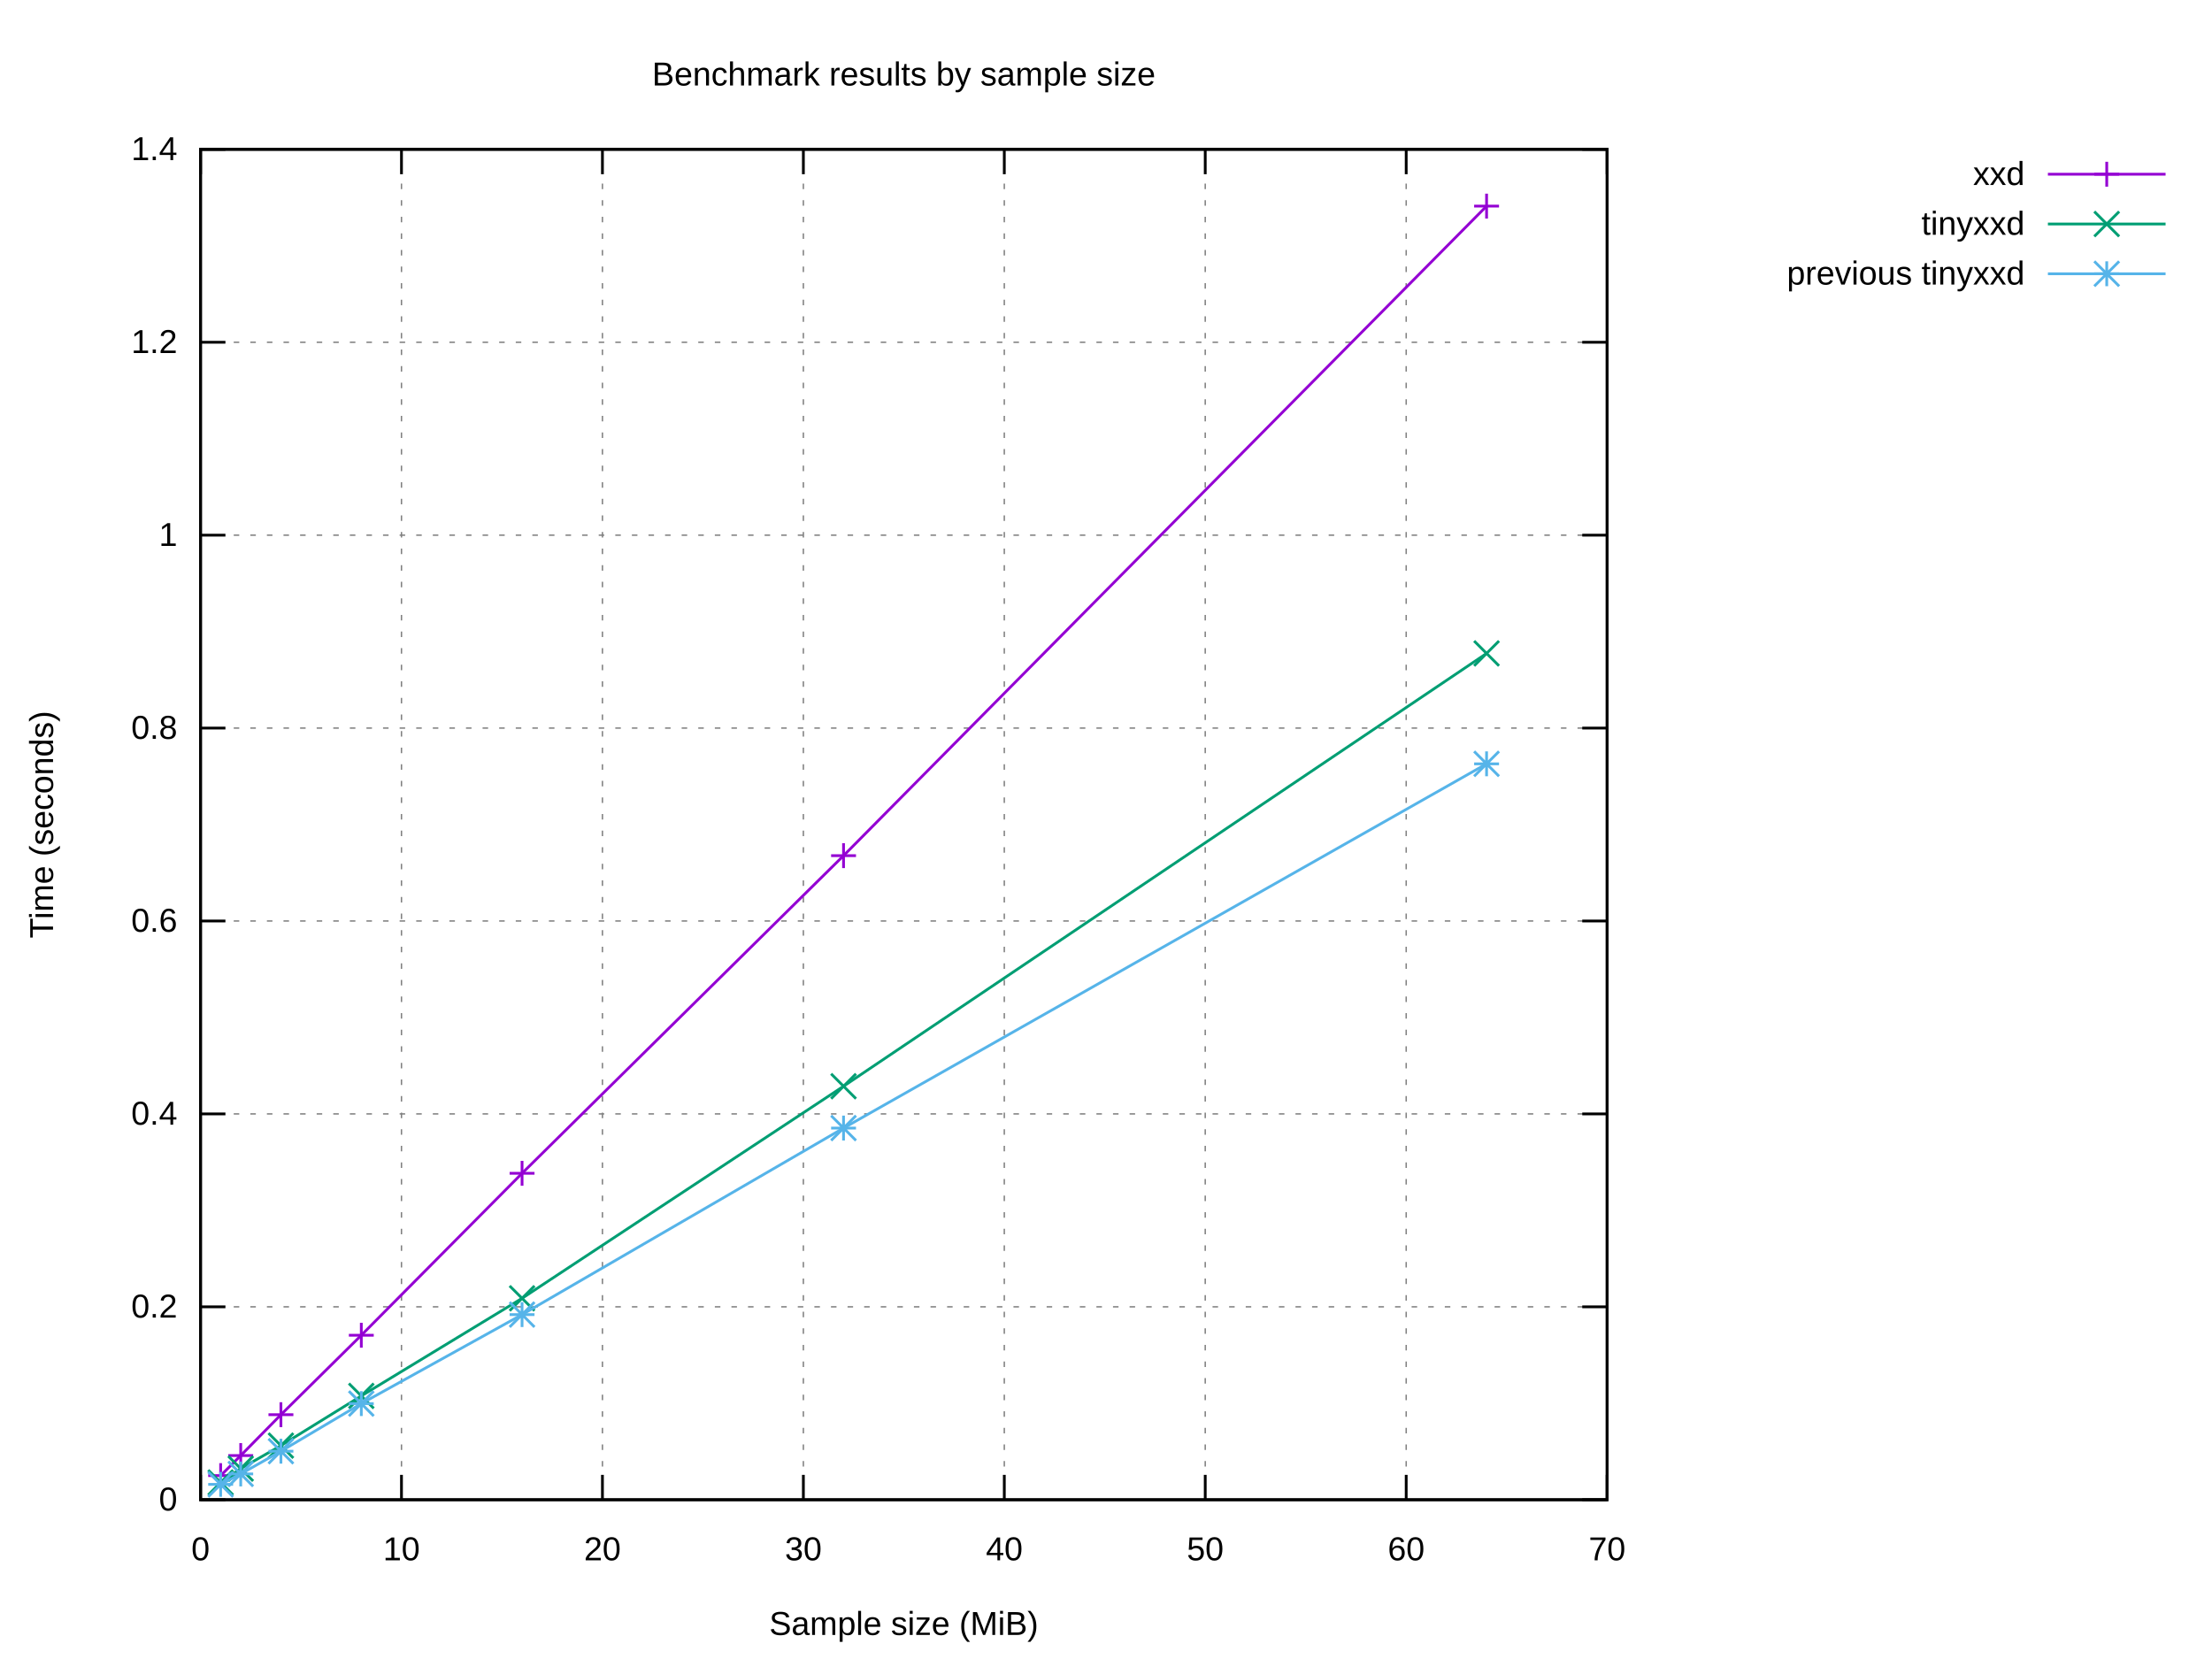
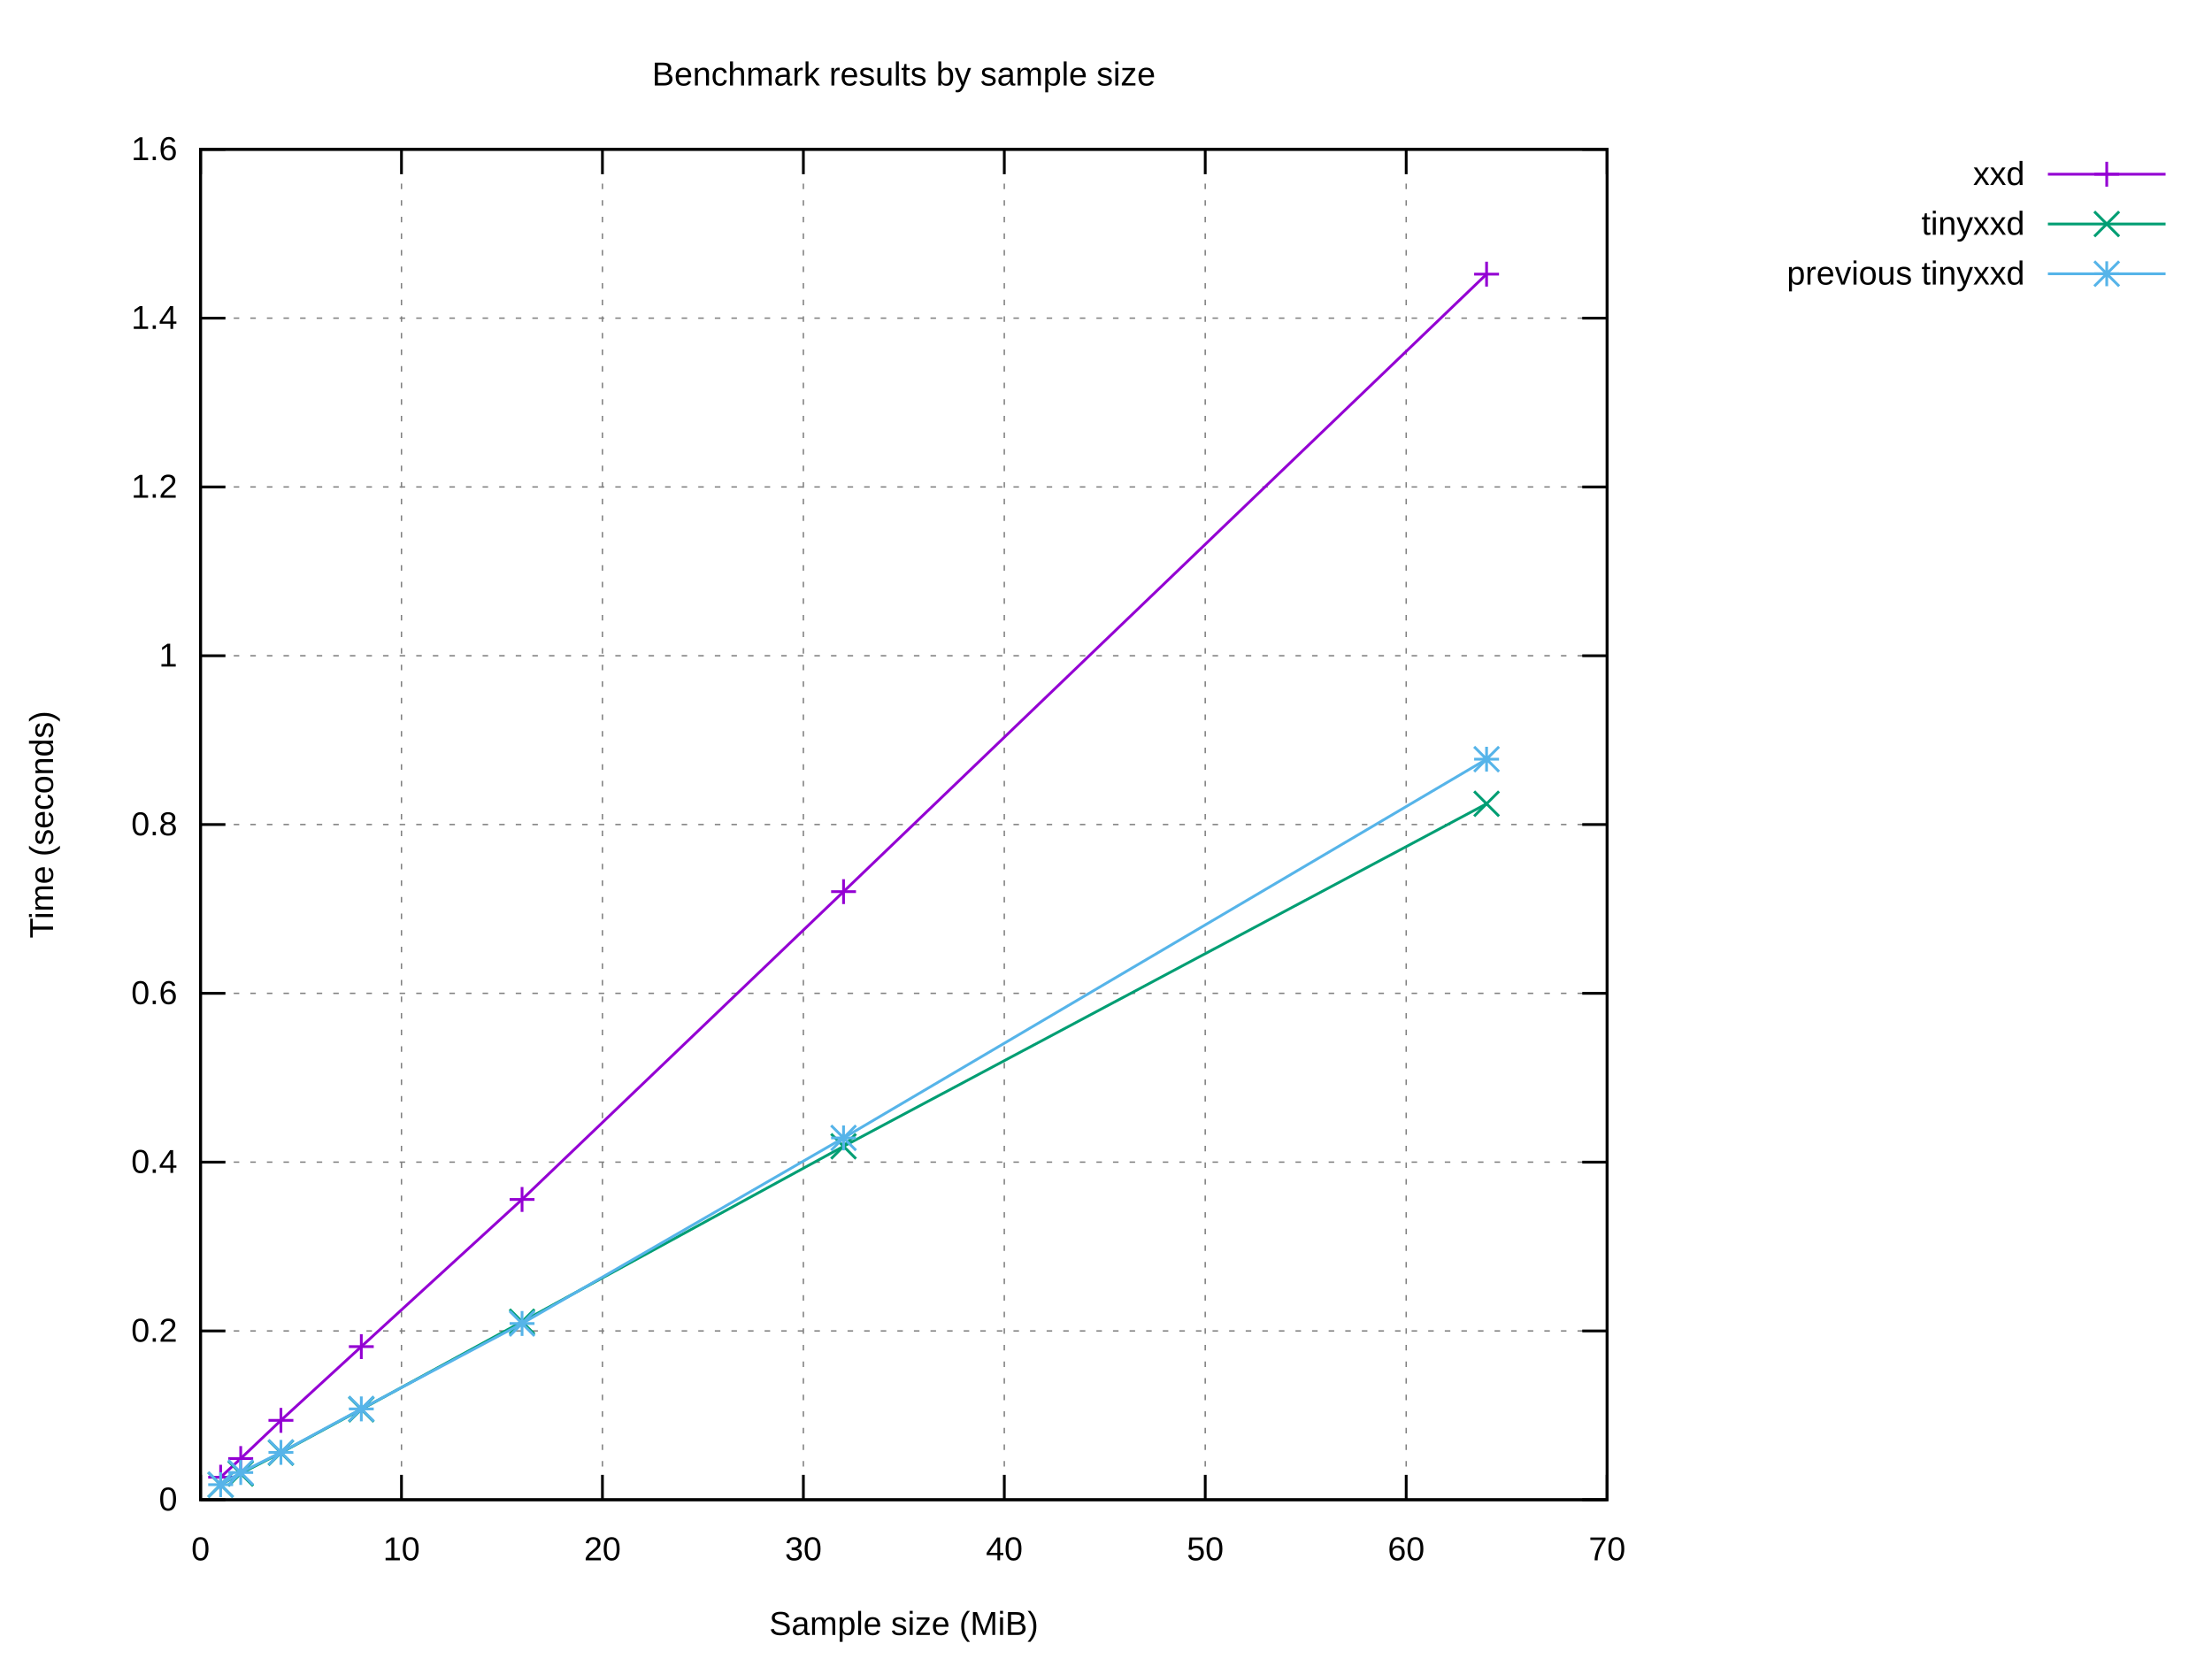
<svg xmlns="http://www.w3.org/2000/svg" xmlns:xlink="http://www.w3.org/1999/xlink" width="800" height="600" viewBox="0 0 800 600">
  <g id="gnuplot_canvas">
    <rect x="0" y="0" width="800" height="600" fill="#ffffff" />
    <defs>
      <circle id="gpDot" r="0.5" stroke-width="0.5" stroke="currentColor" />
      <path id="gpPt0" stroke-width="0.222" stroke="currentColor" d="M-1,0 h2 M0,-1 v2" />
      <path id="gpPt1" stroke-width="0.222" stroke="currentColor" d="M-1,-1 L1,1 M1,-1 L-1,1" />
      <path id="gpPt2" stroke-width="0.222" stroke="currentColor" d="M-1,0 L1,0 M0,-1 L0,1 M-1,-1 L1,1 M-1,1 L1,-1" />
      <rect id="gpPt3" stroke-width="0.222" stroke="currentColor" x="-1" y="-1" width="2" height="2" />
      <rect id="gpPt4" stroke-width="0.222" stroke="currentColor" fill="currentColor" x="-1" y="-1" width="2" height="2" />
      <circle id="gpPt5" stroke-width="0.222" stroke="currentColor" cx="0" cy="0" r="1" />
      <use xlink:href="#gpPt5" id="gpPt6" fill="currentColor" stroke="none" />
      <path id="gpPt7" stroke-width="0.222" stroke="currentColor" d="M0,-1.33 L-1.33,0.67 L1.33,0.67 z" />
      <use xlink:href="#gpPt7" id="gpPt8" fill="currentColor" stroke="none" />
      <use xlink:href="#gpPt7" id="gpPt9" stroke="currentColor" transform="rotate(180)" />
      <use xlink:href="#gpPt9" id="gpPt10" fill="currentColor" stroke="none" />
      <use xlink:href="#gpPt3" id="gpPt11" stroke="currentColor" transform="rotate(45)" />
      <use xlink:href="#gpPt11" id="gpPt12" fill="currentColor" stroke="none" />
      <path id="gpPt13" stroke-width="0.222" stroke="currentColor" d="M0,1.330 L1.265,0.411 L0.782,-1.067 L-0.782,-1.076 L-1.265,0.411 z" />
      <use xlink:href="#gpPt13" id="gpPt14" fill="currentColor" stroke="none" />
      <filter id="textbox" filterUnits="objectBoundingBox" x="0" y="0" height="1" width="1">
        <feFlood flood-color="#FFFFFF" flood-opacity="1" result="bgnd" />
        <feComposite in="SourceGraphic" in2="bgnd" operator="atop" />
      </filter>
      <filter id="greybox" filterUnits="objectBoundingBox" x="0" y="0" height="1" width="1">
        <feFlood flood-color="lightgrey" flood-opacity="1" result="grey" />
        <feComposite in="SourceGraphic" in2="grey" operator="atop" />
      </filter>
    </defs>
    <g fill="none" color="#FFFFFF" stroke="currentColor" stroke-width="1.00" stroke-linecap="butt" stroke-linejoin="miter">
</g>
    <g fill="none" color="black" stroke="currentColor" stroke-width="1.00" stroke-linecap="butt" stroke-linejoin="miter">
</g>
    <g fill="none" color="black" stroke="black" stroke-width="0.50" stroke-linecap="butt" stroke-linejoin="miter">
</g>
    <g fill="none" color="gray" stroke="currentColor" stroke-width="0.50" stroke-linecap="butt" stroke-linejoin="miter">
      <path stroke="gray" stroke-dasharray="2,4" class="gridline" d="M72.53,542.40 L581.24,542.40  " />
    </g>
    <g fill="none" color="gray" stroke="gray" stroke-width="1.00" stroke-linecap="butt" stroke-linejoin="miter">
</g>
    <g fill="none" color="black" stroke="currentColor" stroke-width="1.00" stroke-linecap="butt" stroke-linejoin="miter">
      <path stroke="black" d="M72.53,542.40 L81.53,542.40 M581.24,542.40 L572.24,542.40  " />
      <g transform="translate(64.14,546.30)" stroke="none" fill="black" font-family="Arial" font-size="12.00" text-anchor="end">
        <text>
          <tspan font-family="Arial"> 0</tspan>
        </text>
      </g>
    </g>
    <g fill="none" color="black" stroke="currentColor" stroke-width="1.00" stroke-linecap="butt" stroke-linejoin="miter">
</g>
    <g fill="none" color="black" stroke="black" stroke-width="0.50" stroke-linecap="butt" stroke-linejoin="miter">
</g>
    <g fill="none" color="gray" stroke="currentColor" stroke-width="0.50" stroke-linecap="butt" stroke-linejoin="miter">
-       <path stroke="gray" stroke-dasharray="2,4" class="gridline" d="M72.53,472.63 L581.24,472.63  " />
-     </g>
-     <g fill="none" color="gray" stroke="gray" stroke-width="1.00" stroke-linecap="butt" stroke-linejoin="miter">
- </g>
-     <g fill="none" color="black" stroke="currentColor" stroke-width="1.00" stroke-linecap="butt" stroke-linejoin="miter">
-       <path stroke="black" d="M72.53,472.63 L81.53,472.63 M581.24,472.63 L572.24,472.63  " />
-       <g transform="translate(64.14,476.53)" stroke="none" fill="black" font-family="Arial" font-size="12.00" text-anchor="end">
+       <path stroke="gray" stroke-dasharray="2,4" class="gridline" d="M72.53,481.35 L581.24,481.35  " />
+     </g>
+     <g fill="none" color="gray" stroke="gray" stroke-width="1.00" stroke-linecap="butt" stroke-linejoin="miter">
+ </g>
+     <g fill="none" color="black" stroke="currentColor" stroke-width="1.00" stroke-linecap="butt" stroke-linejoin="miter">
+       <path stroke="black" d="M72.53,481.35 L81.53,481.35 M581.24,481.35 L572.24,481.35  " />
+       <g transform="translate(64.14,485.25)" stroke="none" fill="black" font-family="Arial" font-size="12.00" text-anchor="end">
        <text>
          <tspan font-family="Arial"> 0.2</tspan>
        </text>
      </g>
    </g>
    <g fill="none" color="black" stroke="currentColor" stroke-width="1.00" stroke-linecap="butt" stroke-linejoin="miter">
</g>
    <g fill="none" color="black" stroke="black" stroke-width="0.50" stroke-linecap="butt" stroke-linejoin="miter">
</g>
    <g fill="none" color="gray" stroke="currentColor" stroke-width="0.50" stroke-linecap="butt" stroke-linejoin="miter">
-       <path stroke="gray" stroke-dasharray="2,4" class="gridline" d="M72.53,402.86 L581.24,402.86  " />
-     </g>
-     <g fill="none" color="gray" stroke="gray" stroke-width="1.00" stroke-linecap="butt" stroke-linejoin="miter">
- </g>
-     <g fill="none" color="black" stroke="currentColor" stroke-width="1.00" stroke-linecap="butt" stroke-linejoin="miter">
-       <path stroke="black" d="M72.53,402.86 L81.53,402.86 M581.24,402.86 L572.24,402.86  " />
-       <g transform="translate(64.14,406.76)" stroke="none" fill="black" font-family="Arial" font-size="12.00" text-anchor="end">
+       <path stroke="gray" stroke-dasharray="2,4" class="gridline" d="M72.53,420.30 L581.24,420.30  " />
+     </g>
+     <g fill="none" color="gray" stroke="gray" stroke-width="1.00" stroke-linecap="butt" stroke-linejoin="miter">
+ </g>
+     <g fill="none" color="black" stroke="currentColor" stroke-width="1.00" stroke-linecap="butt" stroke-linejoin="miter">
+       <path stroke="black" d="M72.53,420.30 L81.53,420.30 M581.24,420.30 L572.24,420.30  " />
+       <g transform="translate(64.14,424.20)" stroke="none" fill="black" font-family="Arial" font-size="12.00" text-anchor="end">
        <text>
          <tspan font-family="Arial"> 0.4</tspan>
        </text>
      </g>
    </g>
    <g fill="none" color="black" stroke="currentColor" stroke-width="1.00" stroke-linecap="butt" stroke-linejoin="miter">
</g>
    <g fill="none" color="black" stroke="black" stroke-width="0.50" stroke-linecap="butt" stroke-linejoin="miter">
</g>
    <g fill="none" color="gray" stroke="currentColor" stroke-width="0.50" stroke-linecap="butt" stroke-linejoin="miter">
-       <path stroke="gray" stroke-dasharray="2,4" class="gridline" d="M72.53,333.09 L581.24,333.09  " />
-     </g>
-     <g fill="none" color="gray" stroke="gray" stroke-width="1.00" stroke-linecap="butt" stroke-linejoin="miter">
- </g>
-     <g fill="none" color="black" stroke="currentColor" stroke-width="1.00" stroke-linecap="butt" stroke-linejoin="miter">
-       <path stroke="black" d="M72.53,333.09 L81.53,333.09 M581.24,333.09 L572.24,333.09  " />
-       <g transform="translate(64.14,336.99)" stroke="none" fill="black" font-family="Arial" font-size="12.00" text-anchor="end">
+       <path stroke="gray" stroke-dasharray="2,4" class="gridline" d="M72.53,359.25 L581.24,359.25  " />
+     </g>
+     <g fill="none" color="gray" stroke="gray" stroke-width="1.00" stroke-linecap="butt" stroke-linejoin="miter">
+ </g>
+     <g fill="none" color="black" stroke="currentColor" stroke-width="1.00" stroke-linecap="butt" stroke-linejoin="miter">
+       <path stroke="black" d="M72.53,359.25 L81.53,359.25 M581.24,359.25 L572.24,359.25  " />
+       <g transform="translate(64.14,363.15)" stroke="none" fill="black" font-family="Arial" font-size="12.00" text-anchor="end">
        <text>
          <tspan font-family="Arial"> 0.6</tspan>
        </text>
      </g>
    </g>
    <g fill="none" color="black" stroke="currentColor" stroke-width="1.00" stroke-linecap="butt" stroke-linejoin="miter">
</g>
    <g fill="none" color="black" stroke="black" stroke-width="0.50" stroke-linecap="butt" stroke-linejoin="miter">
</g>
    <g fill="none" color="gray" stroke="currentColor" stroke-width="0.50" stroke-linecap="butt" stroke-linejoin="miter">
-       <path stroke="gray" stroke-dasharray="2,4" class="gridline" d="M72.53,263.32 L581.24,263.32  " />
-     </g>
-     <g fill="none" color="gray" stroke="gray" stroke-width="1.00" stroke-linecap="butt" stroke-linejoin="miter">
- </g>
-     <g fill="none" color="black" stroke="currentColor" stroke-width="1.00" stroke-linecap="butt" stroke-linejoin="miter">
-       <path stroke="black" d="M72.53,263.32 L81.53,263.32 M581.24,263.32 L572.24,263.32  " />
-       <g transform="translate(64.14,267.22)" stroke="none" fill="black" font-family="Arial" font-size="12.00" text-anchor="end">
+       <path stroke="gray" stroke-dasharray="2,4" class="gridline" d="M72.53,298.20 L581.24,298.20  " />
+     </g>
+     <g fill="none" color="gray" stroke="gray" stroke-width="1.00" stroke-linecap="butt" stroke-linejoin="miter">
+ </g>
+     <g fill="none" color="black" stroke="currentColor" stroke-width="1.00" stroke-linecap="butt" stroke-linejoin="miter">
+       <path stroke="black" d="M72.53,298.20 L81.53,298.20 M581.24,298.20 L572.24,298.20  " />
+       <g transform="translate(64.14,302.10)" stroke="none" fill="black" font-family="Arial" font-size="12.00" text-anchor="end">
        <text>
          <tspan font-family="Arial"> 0.8</tspan>
        </text>
      </g>
    </g>
    <g fill="none" color="black" stroke="currentColor" stroke-width="1.00" stroke-linecap="butt" stroke-linejoin="miter">
</g>
    <g fill="none" color="black" stroke="black" stroke-width="0.50" stroke-linecap="butt" stroke-linejoin="miter">
</g>
    <g fill="none" color="gray" stroke="currentColor" stroke-width="0.50" stroke-linecap="butt" stroke-linejoin="miter">
-       <path stroke="gray" stroke-dasharray="2,4" class="gridline" d="M72.53,193.55 L581.24,193.55  " />
-     </g>
-     <g fill="none" color="gray" stroke="gray" stroke-width="1.00" stroke-linecap="butt" stroke-linejoin="miter">
- </g>
-     <g fill="none" color="black" stroke="currentColor" stroke-width="1.00" stroke-linecap="butt" stroke-linejoin="miter">
-       <path stroke="black" d="M72.53,193.55 L81.53,193.55 M581.24,193.55 L572.24,193.55  " />
-       <g transform="translate(64.14,197.45)" stroke="none" fill="black" font-family="Arial" font-size="12.00" text-anchor="end">
+       <path stroke="gray" stroke-dasharray="2,4" class="gridline" d="M72.53,237.16 L581.24,237.16  " />
+     </g>
+     <g fill="none" color="gray" stroke="gray" stroke-width="1.00" stroke-linecap="butt" stroke-linejoin="miter">
+ </g>
+     <g fill="none" color="black" stroke="currentColor" stroke-width="1.00" stroke-linecap="butt" stroke-linejoin="miter">
+       <path stroke="black" d="M72.53,237.16 L81.53,237.16 M581.24,237.16 L572.24,237.16  " />
+       <g transform="translate(64.14,241.06)" stroke="none" fill="black" font-family="Arial" font-size="12.00" text-anchor="end">
        <text>
          <tspan font-family="Arial"> 1</tspan>
        </text>
      </g>
    </g>
    <g fill="none" color="black" stroke="currentColor" stroke-width="1.00" stroke-linecap="butt" stroke-linejoin="miter">
</g>
    <g fill="none" color="black" stroke="black" stroke-width="0.50" stroke-linecap="butt" stroke-linejoin="miter">
</g>
    <g fill="none" color="gray" stroke="currentColor" stroke-width="0.50" stroke-linecap="butt" stroke-linejoin="miter">
-       <path stroke="gray" stroke-dasharray="2,4" class="gridline" d="M72.53,123.78 L581.24,123.78  " />
-     </g>
-     <g fill="none" color="gray" stroke="gray" stroke-width="1.00" stroke-linecap="butt" stroke-linejoin="miter">
- </g>
-     <g fill="none" color="black" stroke="currentColor" stroke-width="1.00" stroke-linecap="butt" stroke-linejoin="miter">
-       <path stroke="black" d="M72.53,123.78 L81.53,123.78 M581.24,123.78 L572.24,123.78  " />
-       <g transform="translate(64.14,127.68)" stroke="none" fill="black" font-family="Arial" font-size="12.00" text-anchor="end">
+       <path stroke="gray" stroke-dasharray="2,4" class="gridline" d="M72.53,176.11 L581.24,176.11  " />
+     </g>
+     <g fill="none" color="gray" stroke="gray" stroke-width="1.00" stroke-linecap="butt" stroke-linejoin="miter">
+ </g>
+     <g fill="none" color="black" stroke="currentColor" stroke-width="1.00" stroke-linecap="butt" stroke-linejoin="miter">
+       <path stroke="black" d="M72.53,176.11 L81.53,176.11 M581.24,176.11 L572.24,176.11  " />
+       <g transform="translate(64.14,180.01)" stroke="none" fill="black" font-family="Arial" font-size="12.00" text-anchor="end">
        <text>
          <tspan font-family="Arial"> 1.2</tspan>
+         </text>
+       </g>
+     </g>
+     <g fill="none" color="black" stroke="currentColor" stroke-width="1.00" stroke-linecap="butt" stroke-linejoin="miter">
+ </g>
+     <g fill="none" color="black" stroke="black" stroke-width="0.50" stroke-linecap="butt" stroke-linejoin="miter">
+ </g>
+     <g fill="none" color="gray" stroke="currentColor" stroke-width="0.50" stroke-linecap="butt" stroke-linejoin="miter">
+       <path stroke="gray" stroke-dasharray="2,4" class="gridline" d="M72.53,115.06 L581.24,115.06  " />
+     </g>
+     <g fill="none" color="gray" stroke="gray" stroke-width="1.00" stroke-linecap="butt" stroke-linejoin="miter">
+ </g>
+     <g fill="none" color="black" stroke="currentColor" stroke-width="1.00" stroke-linecap="butt" stroke-linejoin="miter">
+       <path stroke="black" d="M72.53,115.06 L81.53,115.06 M581.24,115.06 L572.24,115.06  " />
+       <g transform="translate(64.14,118.96)" stroke="none" fill="black" font-family="Arial" font-size="12.00" text-anchor="end">
+         <text>
+           <tspan font-family="Arial"> 1.4</tspan>
        </text>
      </g>
    </g>
    <g fill="none" color="black" stroke="currentColor" stroke-width="1.00" stroke-linecap="butt" stroke-linejoin="miter">
</g>
    <g fill="none" color="black" stroke="black" stroke-width="0.50" stroke-linecap="butt" stroke-linejoin="miter">
</g>
    <g fill="none" color="gray" stroke="currentColor" stroke-width="0.50" stroke-linecap="butt" stroke-linejoin="miter">
      <path stroke="gray" stroke-dasharray="2,4" class="gridline" d="M72.53,54.01 L581.24,54.01  " />
    </g>
    <g fill="none" color="gray" stroke="gray" stroke-width="1.00" stroke-linecap="butt" stroke-linejoin="miter">
</g>
    <g fill="none" color="black" stroke="currentColor" stroke-width="1.00" stroke-linecap="butt" stroke-linejoin="miter">
      <path stroke="black" d="M72.53,54.01 L81.53,54.01 M581.24,54.01 L572.24,54.01  " />
      <g transform="translate(64.14,57.91)" stroke="none" fill="black" font-family="Arial" font-size="12.00" text-anchor="end">
        <text>
-           <tspan font-family="Arial"> 1.4</tspan>
+           <tspan font-family="Arial"> 1.6</tspan>
        </text>
      </g>
    </g>
    <g fill="none" color="black" stroke="currentColor" stroke-width="1.00" stroke-linecap="butt" stroke-linejoin="miter">
</g>
    <g fill="none" color="black" stroke="black" stroke-width="0.50" stroke-linecap="butt" stroke-linejoin="miter">
</g>
    <g fill="none" color="gray" stroke="currentColor" stroke-width="0.50" stroke-linecap="butt" stroke-linejoin="miter">
      <path stroke="gray" stroke-dasharray="2,4" class="gridline" d="M72.53,542.40 L72.53,54.01  " />
    </g>
    <g fill="none" color="gray" stroke="gray" stroke-width="1.00" stroke-linecap="butt" stroke-linejoin="miter">
</g>
    <g fill="none" color="black" stroke="currentColor" stroke-width="1.00" stroke-linecap="butt" stroke-linejoin="miter">
      <path stroke="black" d="M72.53,542.40 L72.53,533.40 M72.53,54.01 L72.53,63.01  " />
      <g transform="translate(72.53,564.30)" stroke="none" fill="black" font-family="Arial" font-size="12.00" text-anchor="middle">
        <text>
          <tspan font-family="Arial"> 0</tspan>
        </text>
      </g>
    </g>
    <g fill="none" color="black" stroke="currentColor" stroke-width="1.00" stroke-linecap="butt" stroke-linejoin="miter">
</g>
    <g fill="none" color="black" stroke="black" stroke-width="0.50" stroke-linecap="butt" stroke-linejoin="miter">
</g>
    <g fill="none" color="gray" stroke="currentColor" stroke-width="0.50" stroke-linecap="butt" stroke-linejoin="miter">
      <path stroke="gray" stroke-dasharray="2,4" class="gridline" d="M145.20,542.40 L145.20,54.01  " />
    </g>
    <g fill="none" color="gray" stroke="gray" stroke-width="1.00" stroke-linecap="butt" stroke-linejoin="miter">
</g>
    <g fill="none" color="black" stroke="currentColor" stroke-width="1.00" stroke-linecap="butt" stroke-linejoin="miter">
      <path stroke="black" d="M145.20,542.40 L145.20,533.40 M145.20,54.01 L145.20,63.01  " />
      <g transform="translate(145.20,564.30)" stroke="none" fill="black" font-family="Arial" font-size="12.00" text-anchor="middle">
        <text>
          <tspan font-family="Arial"> 10</tspan>
        </text>
      </g>
    </g>
    <g fill="none" color="black" stroke="currentColor" stroke-width="1.00" stroke-linecap="butt" stroke-linejoin="miter">
</g>
    <g fill="none" color="black" stroke="black" stroke-width="0.50" stroke-linecap="butt" stroke-linejoin="miter">
</g>
    <g fill="none" color="gray" stroke="currentColor" stroke-width="0.50" stroke-linecap="butt" stroke-linejoin="miter">
      <path stroke="gray" stroke-dasharray="2,4" class="gridline" d="M217.88,542.40 L217.88,54.01  " />
    </g>
    <g fill="none" color="gray" stroke="gray" stroke-width="1.00" stroke-linecap="butt" stroke-linejoin="miter">
</g>
    <g fill="none" color="black" stroke="currentColor" stroke-width="1.00" stroke-linecap="butt" stroke-linejoin="miter">
      <path stroke="black" d="M217.88,542.40 L217.88,533.40 M217.88,54.01 L217.88,63.01  " />
      <g transform="translate(217.88,564.30)" stroke="none" fill="black" font-family="Arial" font-size="12.00" text-anchor="middle">
        <text>
          <tspan font-family="Arial"> 20</tspan>
        </text>
      </g>
    </g>
    <g fill="none" color="black" stroke="currentColor" stroke-width="1.00" stroke-linecap="butt" stroke-linejoin="miter">
</g>
    <g fill="none" color="black" stroke="black" stroke-width="0.50" stroke-linecap="butt" stroke-linejoin="miter">
</g>
    <g fill="none" color="gray" stroke="currentColor" stroke-width="0.50" stroke-linecap="butt" stroke-linejoin="miter">
      <path stroke="gray" stroke-dasharray="2,4" class="gridline" d="M290.55,542.40 L290.55,54.01  " />
    </g>
    <g fill="none" color="gray" stroke="gray" stroke-width="1.00" stroke-linecap="butt" stroke-linejoin="miter">
</g>
    <g fill="none" color="black" stroke="currentColor" stroke-width="1.00" stroke-linecap="butt" stroke-linejoin="miter">
      <path stroke="black" d="M290.55,542.40 L290.55,533.40 M290.55,54.01 L290.55,63.01  " />
      <g transform="translate(290.55,564.30)" stroke="none" fill="black" font-family="Arial" font-size="12.00" text-anchor="middle">
        <text>
          <tspan font-family="Arial"> 30</tspan>
        </text>
      </g>
    </g>
    <g fill="none" color="black" stroke="currentColor" stroke-width="1.00" stroke-linecap="butt" stroke-linejoin="miter">
</g>
    <g fill="none" color="black" stroke="black" stroke-width="0.50" stroke-linecap="butt" stroke-linejoin="miter">
</g>
    <g fill="none" color="gray" stroke="currentColor" stroke-width="0.50" stroke-linecap="butt" stroke-linejoin="miter">
      <path stroke="gray" stroke-dasharray="2,4" class="gridline" d="M363.22,542.40 L363.22,54.01  " />
    </g>
    <g fill="none" color="gray" stroke="gray" stroke-width="1.00" stroke-linecap="butt" stroke-linejoin="miter">
</g>
    <g fill="none" color="black" stroke="currentColor" stroke-width="1.00" stroke-linecap="butt" stroke-linejoin="miter">
      <path stroke="black" d="M363.22,542.40 L363.22,533.40 M363.22,54.01 L363.22,63.01  " />
      <g transform="translate(363.22,564.30)" stroke="none" fill="black" font-family="Arial" font-size="12.00" text-anchor="middle">
        <text>
          <tspan font-family="Arial"> 40</tspan>
        </text>
      </g>
    </g>
    <g fill="none" color="black" stroke="currentColor" stroke-width="1.00" stroke-linecap="butt" stroke-linejoin="miter">
</g>
    <g fill="none" color="black" stroke="black" stroke-width="0.50" stroke-linecap="butt" stroke-linejoin="miter">
</g>
    <g fill="none" color="gray" stroke="currentColor" stroke-width="0.50" stroke-linecap="butt" stroke-linejoin="miter">
      <path stroke="gray" stroke-dasharray="2,4" class="gridline" d="M435.89,542.40 L435.89,54.01  " />
    </g>
    <g fill="none" color="gray" stroke="gray" stroke-width="1.00" stroke-linecap="butt" stroke-linejoin="miter">
</g>
    <g fill="none" color="black" stroke="currentColor" stroke-width="1.00" stroke-linecap="butt" stroke-linejoin="miter">
      <path stroke="black" d="M435.89,542.40 L435.89,533.40 M435.89,54.01 L435.89,63.01  " />
      <g transform="translate(435.89,564.30)" stroke="none" fill="black" font-family="Arial" font-size="12.00" text-anchor="middle">
        <text>
          <tspan font-family="Arial"> 50</tspan>
        </text>
      </g>
    </g>
    <g fill="none" color="black" stroke="currentColor" stroke-width="1.00" stroke-linecap="butt" stroke-linejoin="miter">
</g>
    <g fill="none" color="black" stroke="black" stroke-width="0.50" stroke-linecap="butt" stroke-linejoin="miter">
</g>
    <g fill="none" color="gray" stroke="currentColor" stroke-width="0.50" stroke-linecap="butt" stroke-linejoin="miter">
      <path stroke="gray" stroke-dasharray="2,4" class="gridline" d="M508.57,542.40 L508.57,54.01  " />
    </g>
    <g fill="none" color="gray" stroke="gray" stroke-width="1.00" stroke-linecap="butt" stroke-linejoin="miter">
</g>
    <g fill="none" color="black" stroke="currentColor" stroke-width="1.00" stroke-linecap="butt" stroke-linejoin="miter">
      <path stroke="black" d="M508.57,542.40 L508.57,533.40 M508.57,54.01 L508.57,63.01  " />
      <g transform="translate(508.57,564.30)" stroke="none" fill="black" font-family="Arial" font-size="12.00" text-anchor="middle">
        <text>
          <tspan font-family="Arial"> 60</tspan>
        </text>
      </g>
    </g>
    <g fill="none" color="black" stroke="currentColor" stroke-width="1.00" stroke-linecap="butt" stroke-linejoin="miter">
</g>
    <g fill="none" color="black" stroke="black" stroke-width="0.50" stroke-linecap="butt" stroke-linejoin="miter">
</g>
    <g fill="none" color="gray" stroke="currentColor" stroke-width="0.50" stroke-linecap="butt" stroke-linejoin="miter">
      <path stroke="gray" stroke-dasharray="2,4" class="gridline" d="M581.24,542.40 L581.24,54.01  " />
    </g>
    <g fill="none" color="gray" stroke="gray" stroke-width="1.00" stroke-linecap="butt" stroke-linejoin="miter">
</g>
    <g fill="none" color="black" stroke="currentColor" stroke-width="1.00" stroke-linecap="butt" stroke-linejoin="miter">
      <path stroke="black" d="M581.24,542.40 L581.24,533.40 M581.24,54.01 L581.24,63.01  " />
      <g transform="translate(581.24,564.30)" stroke="none" fill="black" font-family="Arial" font-size="12.00" text-anchor="middle">
        <text>
          <tspan font-family="Arial"> 70</tspan>
        </text>
      </g>
    </g>
    <g fill="none" color="black" stroke="currentColor" stroke-width="1.00" stroke-linecap="butt" stroke-linejoin="miter">
</g>
    <g fill="none" color="black" stroke="currentColor" stroke-width="1.00" stroke-linecap="butt" stroke-linejoin="miter">
      <path stroke="black" d="M72.53,54.01 L72.53,542.40 L581.24,542.40 L581.24,54.01 L72.53,54.01 Z  " />
    </g>
    <g fill="none" color="black" stroke="currentColor" stroke-width="1.00" stroke-linecap="butt" stroke-linejoin="miter">
</g>
    <g id="gnuplot_plot_1">
      <g fill="none" color="black" stroke="currentColor" stroke-width="1.00" stroke-linecap="butt" stroke-linejoin="miter">
        <g transform="translate(732.26,66.91)" stroke="none" fill="black" font-family="Arial" font-size="12.00" text-anchor="end">
          <text>
            <tspan font-family="Arial">xxd</tspan>
          </text>
        </g>
      </g>
      <g fill="none" color="black" stroke="currentColor" stroke-width="1.00" stroke-linecap="butt" stroke-linejoin="miter">
-         <path stroke="rgb(148,   0, 211)" d="M740.65,63.01 L783.21,63.01 M537.64,74.54 L305.08,309.46 L188.81,424.34 L130.67,482.91 L101.60,511.64 L87.06,526.42   L79.80,533.67  " />
-         <use xlink:href="#gpPt0" transform="translate(537.64,74.54) scale(4.50)" color="rgb(148,   0, 211)" />
-         <use xlink:href="#gpPt0" transform="translate(305.08,309.46) scale(4.50)" color="rgb(148,   0, 211)" />
-         <use xlink:href="#gpPt0" transform="translate(188.81,424.34) scale(4.50)" color="rgb(148,   0, 211)" />
-         <use xlink:href="#gpPt0" transform="translate(130.67,482.91) scale(4.50)" color="rgb(148,   0, 211)" />
-         <use xlink:href="#gpPt0" transform="translate(101.60,511.64) scale(4.50)" color="rgb(148,   0, 211)" />
-         <use xlink:href="#gpPt0" transform="translate(87.06,526.42) scale(4.50)" color="rgb(148,   0, 211)" />
-         <use xlink:href="#gpPt0" transform="translate(79.80,533.67) scale(4.50)" color="rgb(148,   0, 211)" />
+         <path stroke="rgb(148,   0, 211)" d="M740.65,63.01 L783.21,63.01 M537.64,99.15 L305.08,322.47 L188.81,433.80 L130.67,487.02 L101.60,513.69 L87.06,527.50   L79.80,534.26  " />
+         <use xlink:href="#gpPt0" transform="translate(537.64,99.15) scale(4.50)" color="rgb(148,   0, 211)" />
+         <use xlink:href="#gpPt0" transform="translate(305.08,322.47) scale(4.50)" color="rgb(148,   0, 211)" />
+         <use xlink:href="#gpPt0" transform="translate(188.81,433.80) scale(4.50)" color="rgb(148,   0, 211)" />
+         <use xlink:href="#gpPt0" transform="translate(130.67,487.02) scale(4.50)" color="rgb(148,   0, 211)" />
+         <use xlink:href="#gpPt0" transform="translate(101.60,513.69) scale(4.50)" color="rgb(148,   0, 211)" />
+         <use xlink:href="#gpPt0" transform="translate(87.06,527.50) scale(4.50)" color="rgb(148,   0, 211)" />
+         <use xlink:href="#gpPt0" transform="translate(79.80,534.26) scale(4.50)" color="rgb(148,   0, 211)" />
        <use xlink:href="#gpPt0" transform="translate(761.93,63.01) scale(4.50)" color="rgb(148,   0, 211)" />
      </g>
    </g>
    <g id="gnuplot_plot_2">
      <g fill="none" color="black" stroke="currentColor" stroke-width="1.00" stroke-linecap="butt" stroke-linejoin="miter">
        <g transform="translate(732.26,84.91)" stroke="none" fill="black" font-family="Arial" font-size="12.00" text-anchor="end">
          <text>
            <tspan font-family="Arial">tinyxxd</tspan>
          </text>
        </g>
      </g>
      <g fill="none" color="black" stroke="currentColor" stroke-width="1.00" stroke-linecap="butt" stroke-linejoin="miter">
-         <path stroke="rgb(  0, 158, 115)" d="M740.65,81.01 L783.21,81.01 M537.64,236.31 L305.08,392.85 L188.81,469.55 L130.67,504.85 L101.60,522.82 L87.06,531.14   L79.80,536.17  " />
-         <use xlink:href="#gpPt1" transform="translate(537.64,236.31) scale(4.50)" color="rgb(  0, 158, 115)" />
-         <use xlink:href="#gpPt1" transform="translate(305.08,392.85) scale(4.50)" color="rgb(  0, 158, 115)" />
-         <use xlink:href="#gpPt1" transform="translate(188.81,469.55) scale(4.50)" color="rgb(  0, 158, 115)" />
-         <use xlink:href="#gpPt1" transform="translate(130.67,504.85) scale(4.50)" color="rgb(  0, 158, 115)" />
-         <use xlink:href="#gpPt1" transform="translate(101.60,522.82) scale(4.50)" color="rgb(  0, 158, 115)" />
-         <use xlink:href="#gpPt1" transform="translate(87.06,531.14) scale(4.50)" color="rgb(  0, 158, 115)" />
-         <use xlink:href="#gpPt1" transform="translate(79.80,536.17) scale(4.50)" color="rgb(  0, 158, 115)" />
+         <path stroke="rgb(  0, 158, 115)" d="M740.65,81.01 L783.21,81.01 M537.64,290.70 L305.08,414.58 L188.81,478.02 L130.67,509.71 L101.60,525.40 L87.06,532.93   L79.80,536.97  " />
+         <use xlink:href="#gpPt1" transform="translate(537.64,290.70) scale(4.50)" color="rgb(  0, 158, 115)" />
+         <use xlink:href="#gpPt1" transform="translate(305.08,414.58) scale(4.50)" color="rgb(  0, 158, 115)" />
+         <use xlink:href="#gpPt1" transform="translate(188.81,478.02) scale(4.50)" color="rgb(  0, 158, 115)" />
+         <use xlink:href="#gpPt1" transform="translate(130.67,509.71) scale(4.50)" color="rgb(  0, 158, 115)" />
+         <use xlink:href="#gpPt1" transform="translate(101.60,525.40) scale(4.50)" color="rgb(  0, 158, 115)" />
+         <use xlink:href="#gpPt1" transform="translate(87.06,532.93) scale(4.50)" color="rgb(  0, 158, 115)" />
+         <use xlink:href="#gpPt1" transform="translate(79.80,536.97) scale(4.50)" color="rgb(  0, 158, 115)" />
        <use xlink:href="#gpPt1" transform="translate(761.93,81.01) scale(4.50)" color="rgb(  0, 158, 115)" />
      </g>
    </g>
    <g id="gnuplot_plot_3">
      <g fill="none" color="black" stroke="currentColor" stroke-width="1.00" stroke-linecap="butt" stroke-linejoin="miter">
        <g transform="translate(732.26,102.91)" stroke="none" fill="black" font-family="Arial" font-size="12.00" text-anchor="end">
          <text>
            <tspan font-family="Arial">previous tinyxxd</tspan>
          </text>
        </g>
      </g>
      <g fill="none" color="black" stroke="currentColor" stroke-width="1.00" stroke-linecap="butt" stroke-linejoin="miter">
-         <path stroke="rgb( 86, 180, 233)" d="M740.65,99.01 L783.21,99.01 M537.64,276.25 L305.08,407.98 L188.81,475.44 L130.67,507.63 L101.60,524.85 L87.06,533.07   L79.80,536.84  " />
-         <use xlink:href="#gpPt2" transform="translate(537.64,276.25) scale(4.50)" color="rgb( 86, 180, 233)" />
-         <use xlink:href="#gpPt2" transform="translate(305.08,407.98) scale(4.50)" color="rgb( 86, 180, 233)" />
-         <use xlink:href="#gpPt2" transform="translate(188.81,475.44) scale(4.50)" color="rgb( 86, 180, 233)" />
-         <use xlink:href="#gpPt2" transform="translate(130.67,507.63) scale(4.50)" color="rgb( 86, 180, 233)" />
-         <use xlink:href="#gpPt2" transform="translate(101.60,524.85) scale(4.50)" color="rgb( 86, 180, 233)" />
-         <use xlink:href="#gpPt2" transform="translate(87.06,533.07) scale(4.50)" color="rgb( 86, 180, 233)" />
-         <use xlink:href="#gpPt2" transform="translate(79.80,536.84) scale(4.50)" color="rgb( 86, 180, 233)" />
+         <path stroke="rgb( 86, 180, 233)" d="M740.65,99.01 L783.21,99.01 M537.64,274.57 L305.08,411.54 L188.81,478.66 L130.67,509.55 L101.60,525.27 L87.06,532.55   L79.80,536.95  " />
+         <use xlink:href="#gpPt2" transform="translate(537.64,274.57) scale(4.50)" color="rgb( 86, 180, 233)" />
+         <use xlink:href="#gpPt2" transform="translate(305.08,411.54) scale(4.50)" color="rgb( 86, 180, 233)" />
+         <use xlink:href="#gpPt2" transform="translate(188.81,478.66) scale(4.50)" color="rgb( 86, 180, 233)" />
+         <use xlink:href="#gpPt2" transform="translate(130.67,509.55) scale(4.50)" color="rgb( 86, 180, 233)" />
+         <use xlink:href="#gpPt2" transform="translate(101.60,525.27) scale(4.50)" color="rgb( 86, 180, 233)" />
+         <use xlink:href="#gpPt2" transform="translate(87.06,532.55) scale(4.50)" color="rgb( 86, 180, 233)" />
+         <use xlink:href="#gpPt2" transform="translate(79.80,536.95) scale(4.50)" color="rgb( 86, 180, 233)" />
        <use xlink:href="#gpPt2" transform="translate(761.93,99.01) scale(4.50)" color="rgb( 86, 180, 233)" />
      </g>
    </g>
    <g fill="none" color="#FFFFFF" stroke="rgb( 86, 180, 233)" stroke-width="2.00" stroke-linecap="butt" stroke-linejoin="miter">
</g>
    <g fill="none" color="black" stroke="currentColor" stroke-width="2.00" stroke-linecap="butt" stroke-linejoin="miter">
</g>
    <g fill="none" color="black" stroke="black" stroke-width="1.00" stroke-linecap="butt" stroke-linejoin="miter">
</g>
    <g fill="none" color="black" stroke="currentColor" stroke-width="1.00" stroke-linecap="butt" stroke-linejoin="miter">
      <path stroke="black" d="M72.53,54.01 L72.53,542.40 L581.24,542.40 L581.24,54.01 L72.53,54.01 Z  " />
      <g transform="translate(19.18,298.21) rotate(270.00)" stroke="none" fill="black" font-family="Arial" font-size="12.00" text-anchor="middle">
        <text>
          <tspan font-family="Arial">Time (seconds)</tspan>
        </text>
      </g>
    </g>
    <g fill="none" color="black" stroke="currentColor" stroke-width="1.00" stroke-linecap="butt" stroke-linejoin="miter">
      <g transform="translate(326.88,591.30)" stroke="none" fill="black" font-family="Arial" font-size="12.00" text-anchor="middle">
        <text>
          <tspan font-family="Arial">Sample size (MiB)</tspan>
        </text>
      </g>
    </g>
    <g fill="none" color="black" stroke="currentColor" stroke-width="1.00" stroke-linecap="butt" stroke-linejoin="miter">
</g>
    <g fill="none" color="black" stroke="currentColor" stroke-width="1.00" stroke-linecap="butt" stroke-linejoin="miter">
      <g transform="translate(326.88,30.91)" stroke="none" fill="black" font-family="Arial" font-size="12.00" text-anchor="middle">
        <text>
          <tspan font-family="Arial">Benchmark results by sample size</tspan>
        </text>
      </g>
    </g>
    <g fill="none" color="black" stroke="currentColor" stroke-width="1.00" stroke-linecap="butt" stroke-linejoin="miter">
</g>
  </g>
</svg>
